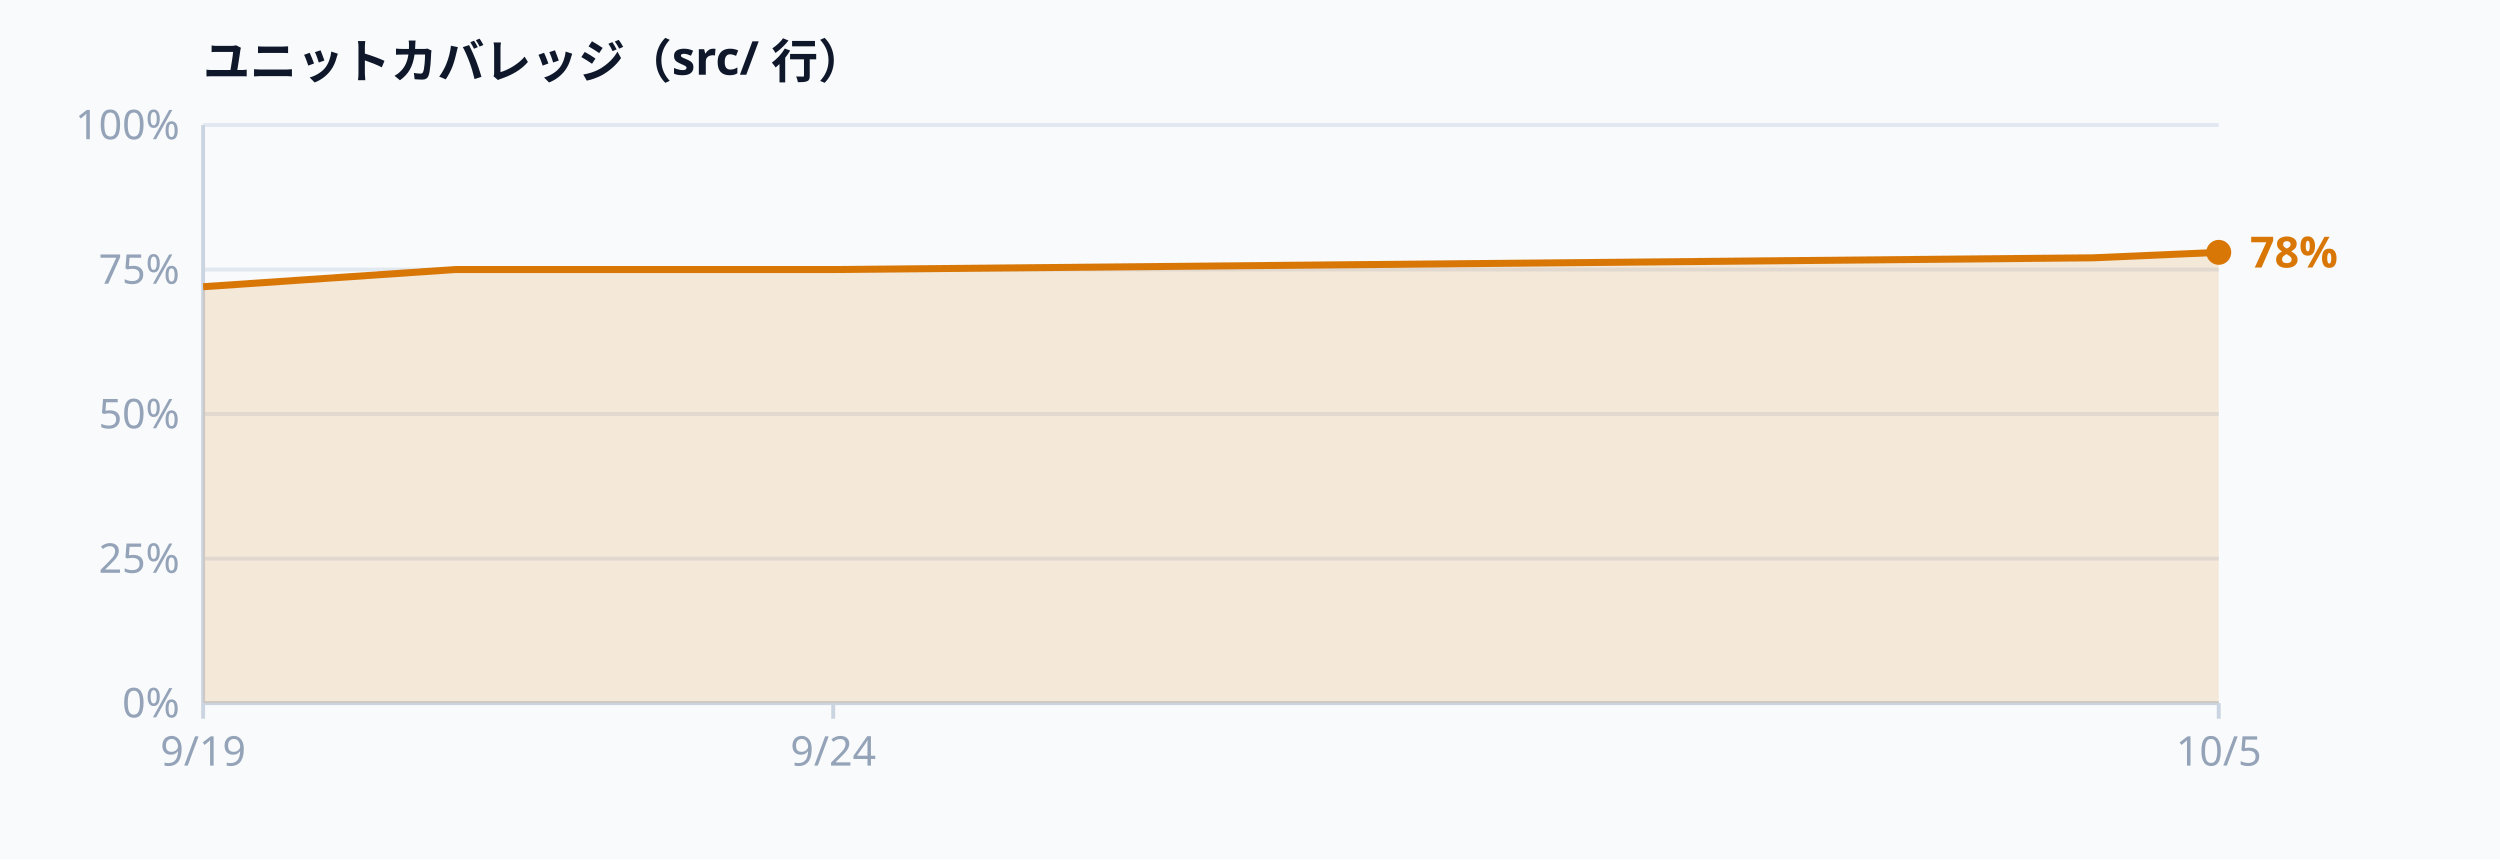
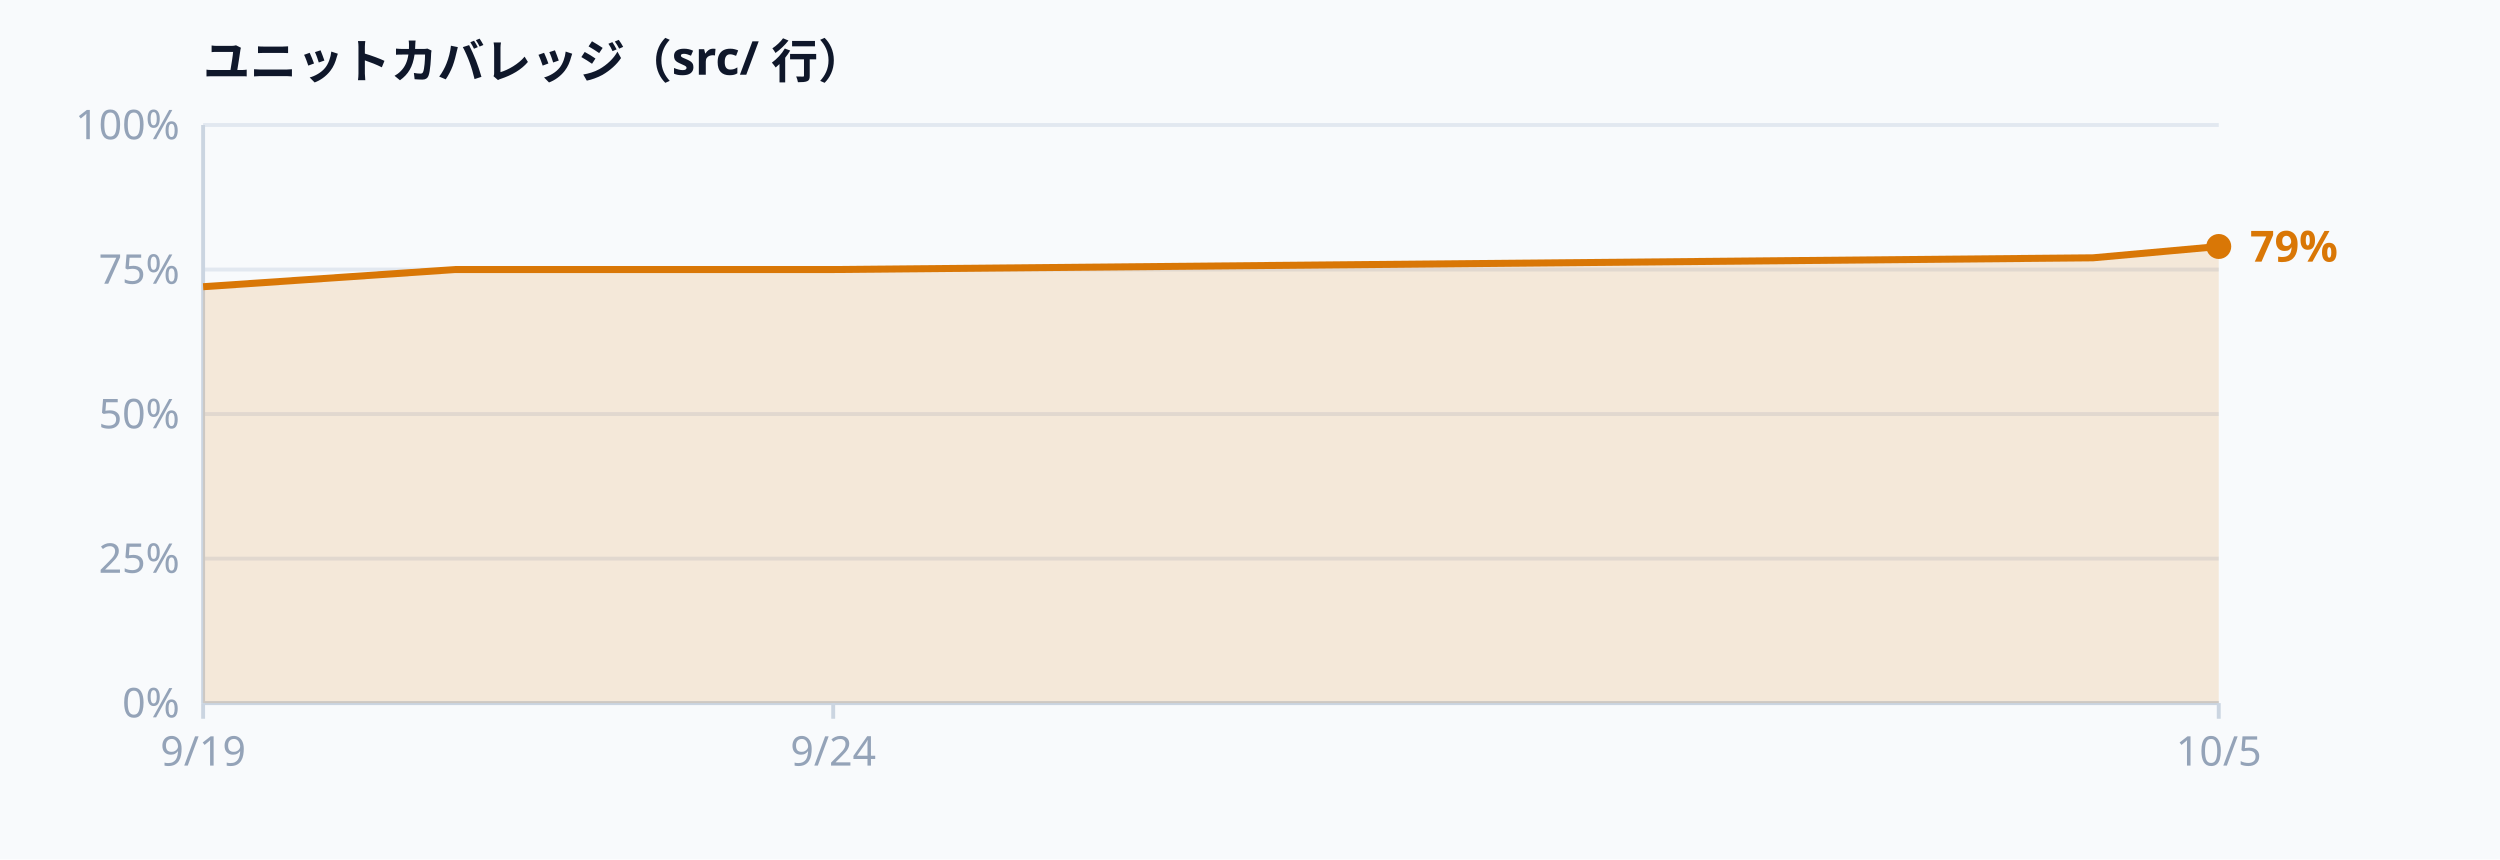
<svg xmlns="http://www.w3.org/2000/svg" width="640" height="220" viewBox="0 0 640 220" font-family="ui-sans-serif, system-ui, sans-serif" aria-label="Unit test coverage">
  <rect width="640" height="220" fill="#f8fafc" />
  <text x="52.0" y="20.0" text-anchor="start" dominant-baseline="auto" fill="#0f172a" font-size="12" font-weight="600">ユニットカバレッジ（src/ 行）</text>
  <line x1="52.0" y1="180.0" x2="568.0" y2="180.0" stroke="#e2e8f0" stroke-width="1" />
  <text x="46.0" y="180.0" text-anchor="end" dominant-baseline="middle" fill="#94a3b8" font-size="10.5">0%</text>
  <line x1="52.0" y1="143.0" x2="568.0" y2="143.0" stroke="#e2e8f0" stroke-width="1" />
  <text x="46.0" y="143.0" text-anchor="end" dominant-baseline="middle" fill="#94a3b8" font-size="10.5">25%</text>
  <line x1="52.0" y1="106.0" x2="568.0" y2="106.0" stroke="#e2e8f0" stroke-width="1" />
  <text x="46.0" y="106.0" text-anchor="end" dominant-baseline="middle" fill="#94a3b8" font-size="10.5">50%</text>
  <line x1="52.0" y1="69.0" x2="568.0" y2="69.0" stroke="#e2e8f0" stroke-width="1" />
  <text x="46.0" y="69.0" text-anchor="end" dominant-baseline="middle" fill="#94a3b8" font-size="10.5">75%</text>
  <line x1="52.0" y1="32.0" x2="568.0" y2="32.0" stroke="#e2e8f0" stroke-width="1" />
  <text x="46.0" y="32.0" text-anchor="end" dominant-baseline="middle" fill="#94a3b8" font-size="10.5">100%</text>
  <line x1="52.0" y1="32.0" x2="52.0" y2="180.0" stroke="#cbd5e1" stroke-width="1" />
  <line x1="52.0" y1="180.0" x2="568.0" y2="180.0" stroke="#cbd5e1" stroke-width="1" />
-   <path d="M52.0,73.4 L116.5,69.0 L213.3,69.0 L535.8,66.0 L568.0,64.6 L568.0,180.0 L52.0,180.0 Z" fill="rgba(217,119,6,0.14)" />
-   <path d="M52.0,73.4 L116.5,69.0 L213.3,69.0 L535.8,66.0 L568.0,64.6" fill="none" stroke="#d97706" stroke-width="1.8" stroke-linejoin="round" />
-   <circle cx="568.0" cy="64.6" r="3.2" fill="#d97706" />
-   <text x="576.0" y="64.6" text-anchor="start" dominant-baseline="middle" fill="#d97706" font-size="11" font-weight="600">78%</text>
+   <path d="M52.0,73.4 L116.5,69.0 L213.3,69.0 L535.8,66.0 L568.0,63.1 L568.0,180.0 L52.0,180.0 Z" fill="rgba(217,119,6,0.14)" />
+   <path d="M52.0,73.4 L116.5,69.0 L213.3,69.0 L535.8,66.0 L568.0,63.1" fill="none" stroke="#d97706" stroke-width="1.8" stroke-linejoin="round" />
+   <circle cx="568.0" cy="63.1" r="3.2" fill="#d97706" />
+   <text x="576.0" y="63.1" text-anchor="start" dominant-baseline="middle" fill="#d97706" font-size="11" font-weight="600">79%</text>
  <line x1="52.0" y1="180.0" x2="52.0" y2="184.0" stroke="#cbd5e1" stroke-width="1" />
  <text x="52.0" y="196.0" text-anchor="middle" dominant-baseline="auto" fill="#94a3b8" font-size="10.5">9/19</text>
  <line x1="213.3" y1="180.0" x2="213.3" y2="184.0" stroke="#cbd5e1" stroke-width="1" />
  <text x="213.3" y="196.0" text-anchor="middle" dominant-baseline="auto" fill="#94a3b8" font-size="10.5">9/24</text>
  <line x1="568.0" y1="180.0" x2="568.0" y2="184.0" stroke="#cbd5e1" stroke-width="1" />
  <text x="568.0" y="196.0" text-anchor="middle" dominant-baseline="auto" fill="#94a3b8" font-size="10.5">10/5</text>
</svg>
